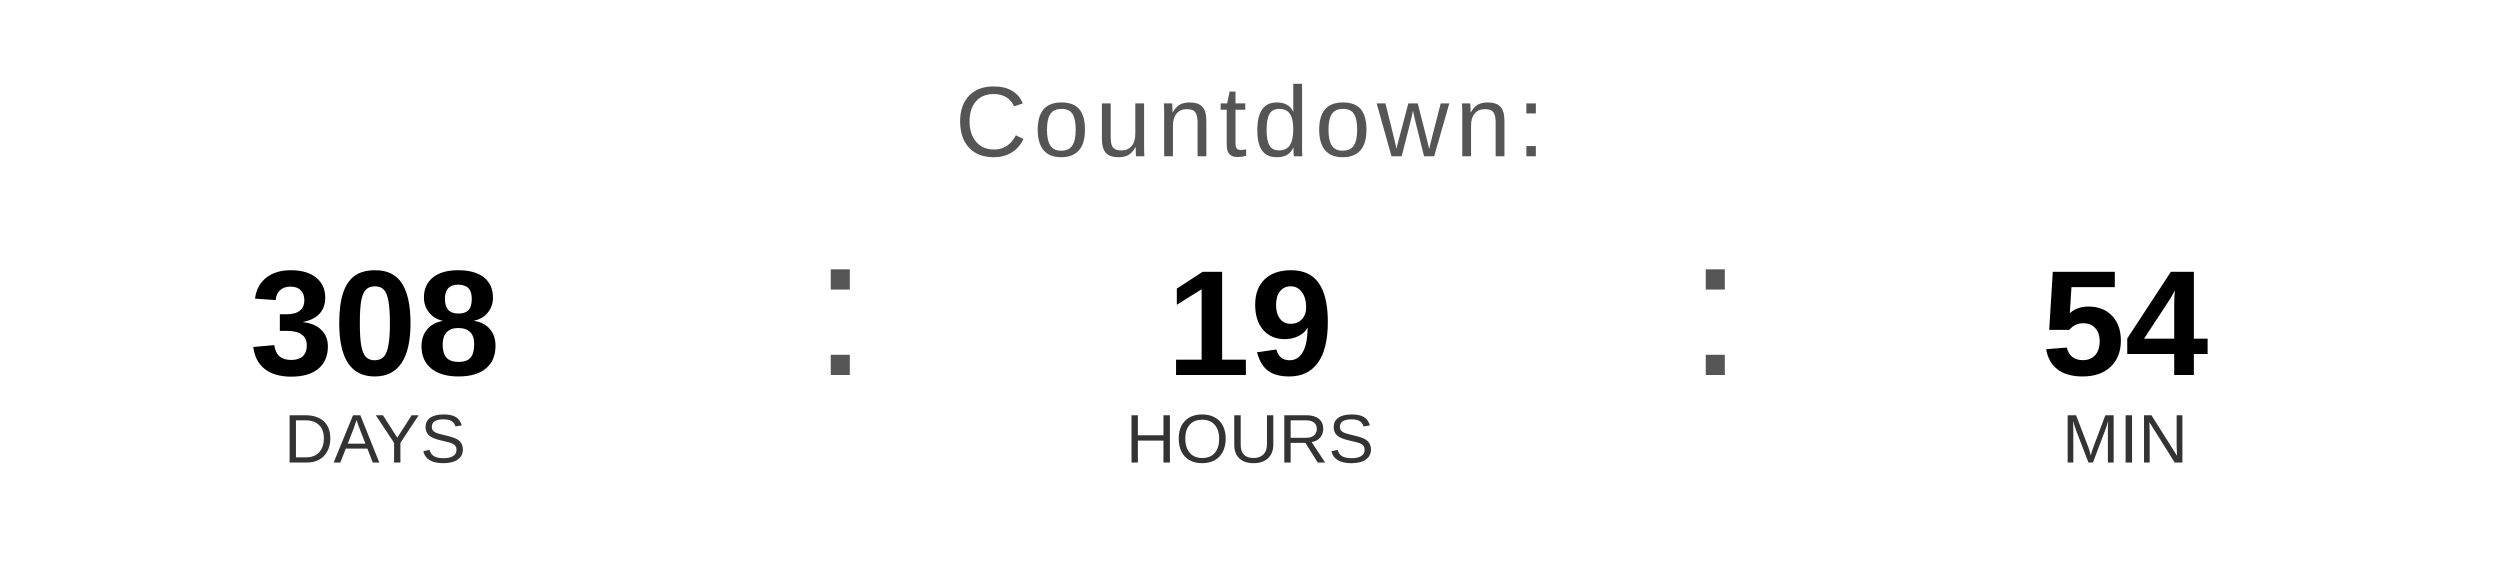
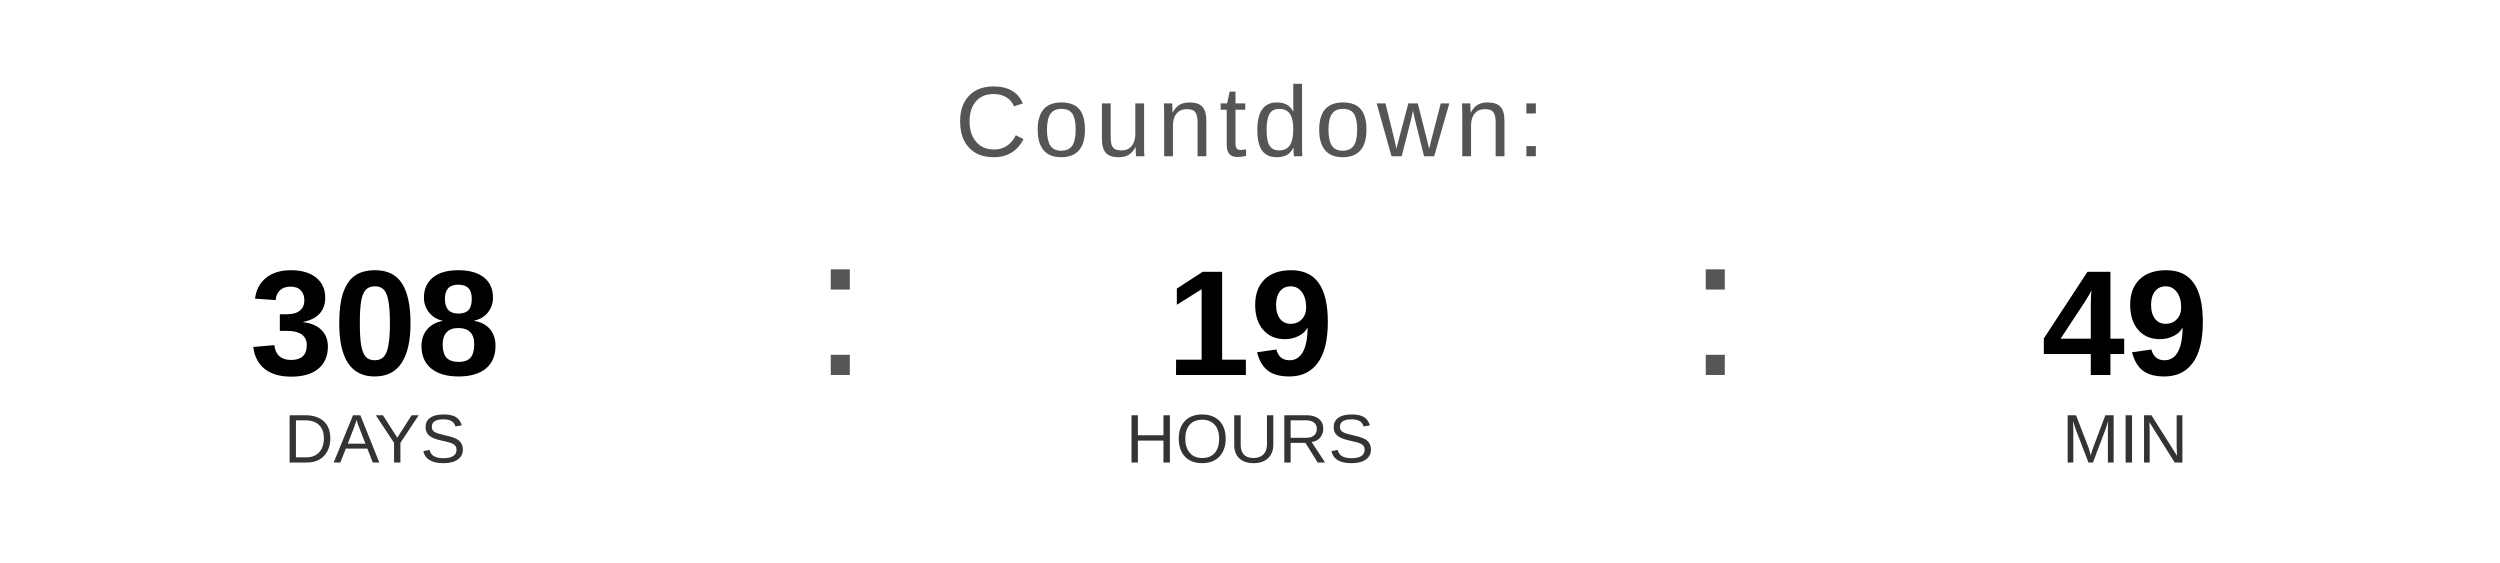
<svg xmlns="http://www.w3.org/2000/svg" width="400" height="90" viewBox="0 0 400 90">
  <text x="200" y="25" font-family="Arial, Helvetica, sans-serif" font-size="16" fill="#555555" text-anchor="middle" letter-spacing="1">
    Countdown:
  </text>
  <text x="60" y="60" font-family="Arial, Helvetica, sans-serif" font-size="24" font-weight="bold" fill="#000000" text-anchor="middle">308</text>
  <text x="60" y="74" font-family="Arial, Helvetica, sans-serif" font-size="11" fill="#333333" text-anchor="middle">DAYS</text>
  <text x="130" y="60" font-family="Arial, sans-serif" font-size="32" fill="#555555">:</text>
  <text x="200" y="60" font-family="Arial, Helvetica, sans-serif" font-size="24" font-weight="bold" fill="#000000" text-anchor="middle">19</text>
  <text x="200" y="74" font-family="Arial, Helvetica, sans-serif" font-size="11" fill="#333333" text-anchor="middle">HOURS</text>
  <text x="270" y="60" font-family="Arial, sans-serif" font-size="32" fill="#555555">:</text>
-   <text x="340" y="60" font-family="Arial, Helvetica, sans-serif" font-size="24" font-weight="bold" fill="#000000" text-anchor="middle">54</text>
+   <text x="340" y="60" font-family="Arial, Helvetica, sans-serif" font-size="24" font-weight="bold" fill="#000000" text-anchor="middle">49</text>
  <text x="340" y="74" font-family="Arial, Helvetica, sans-serif" font-size="11" fill="#333333" text-anchor="middle">MIN</text>
</svg>
